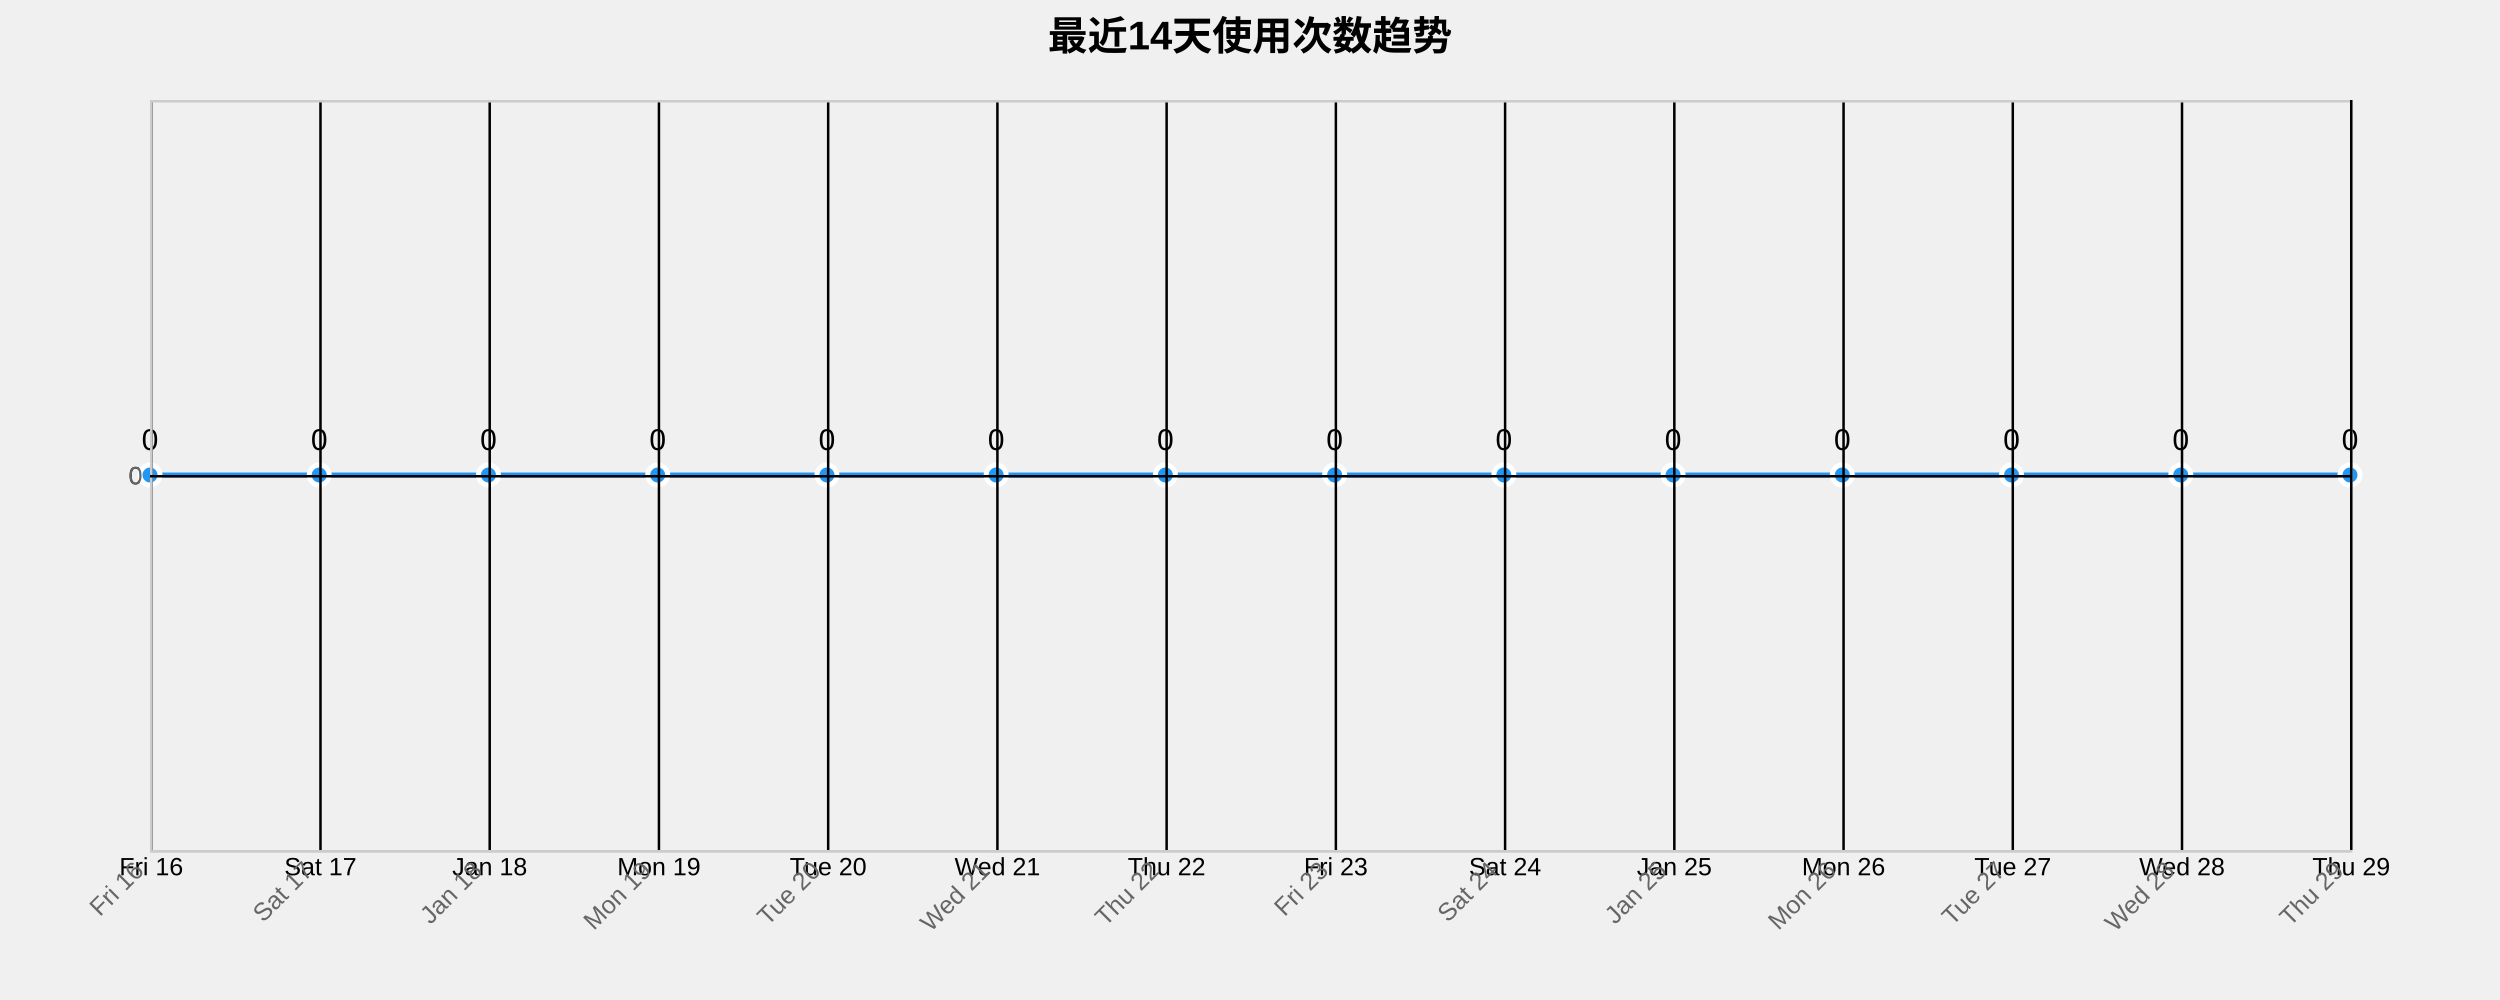
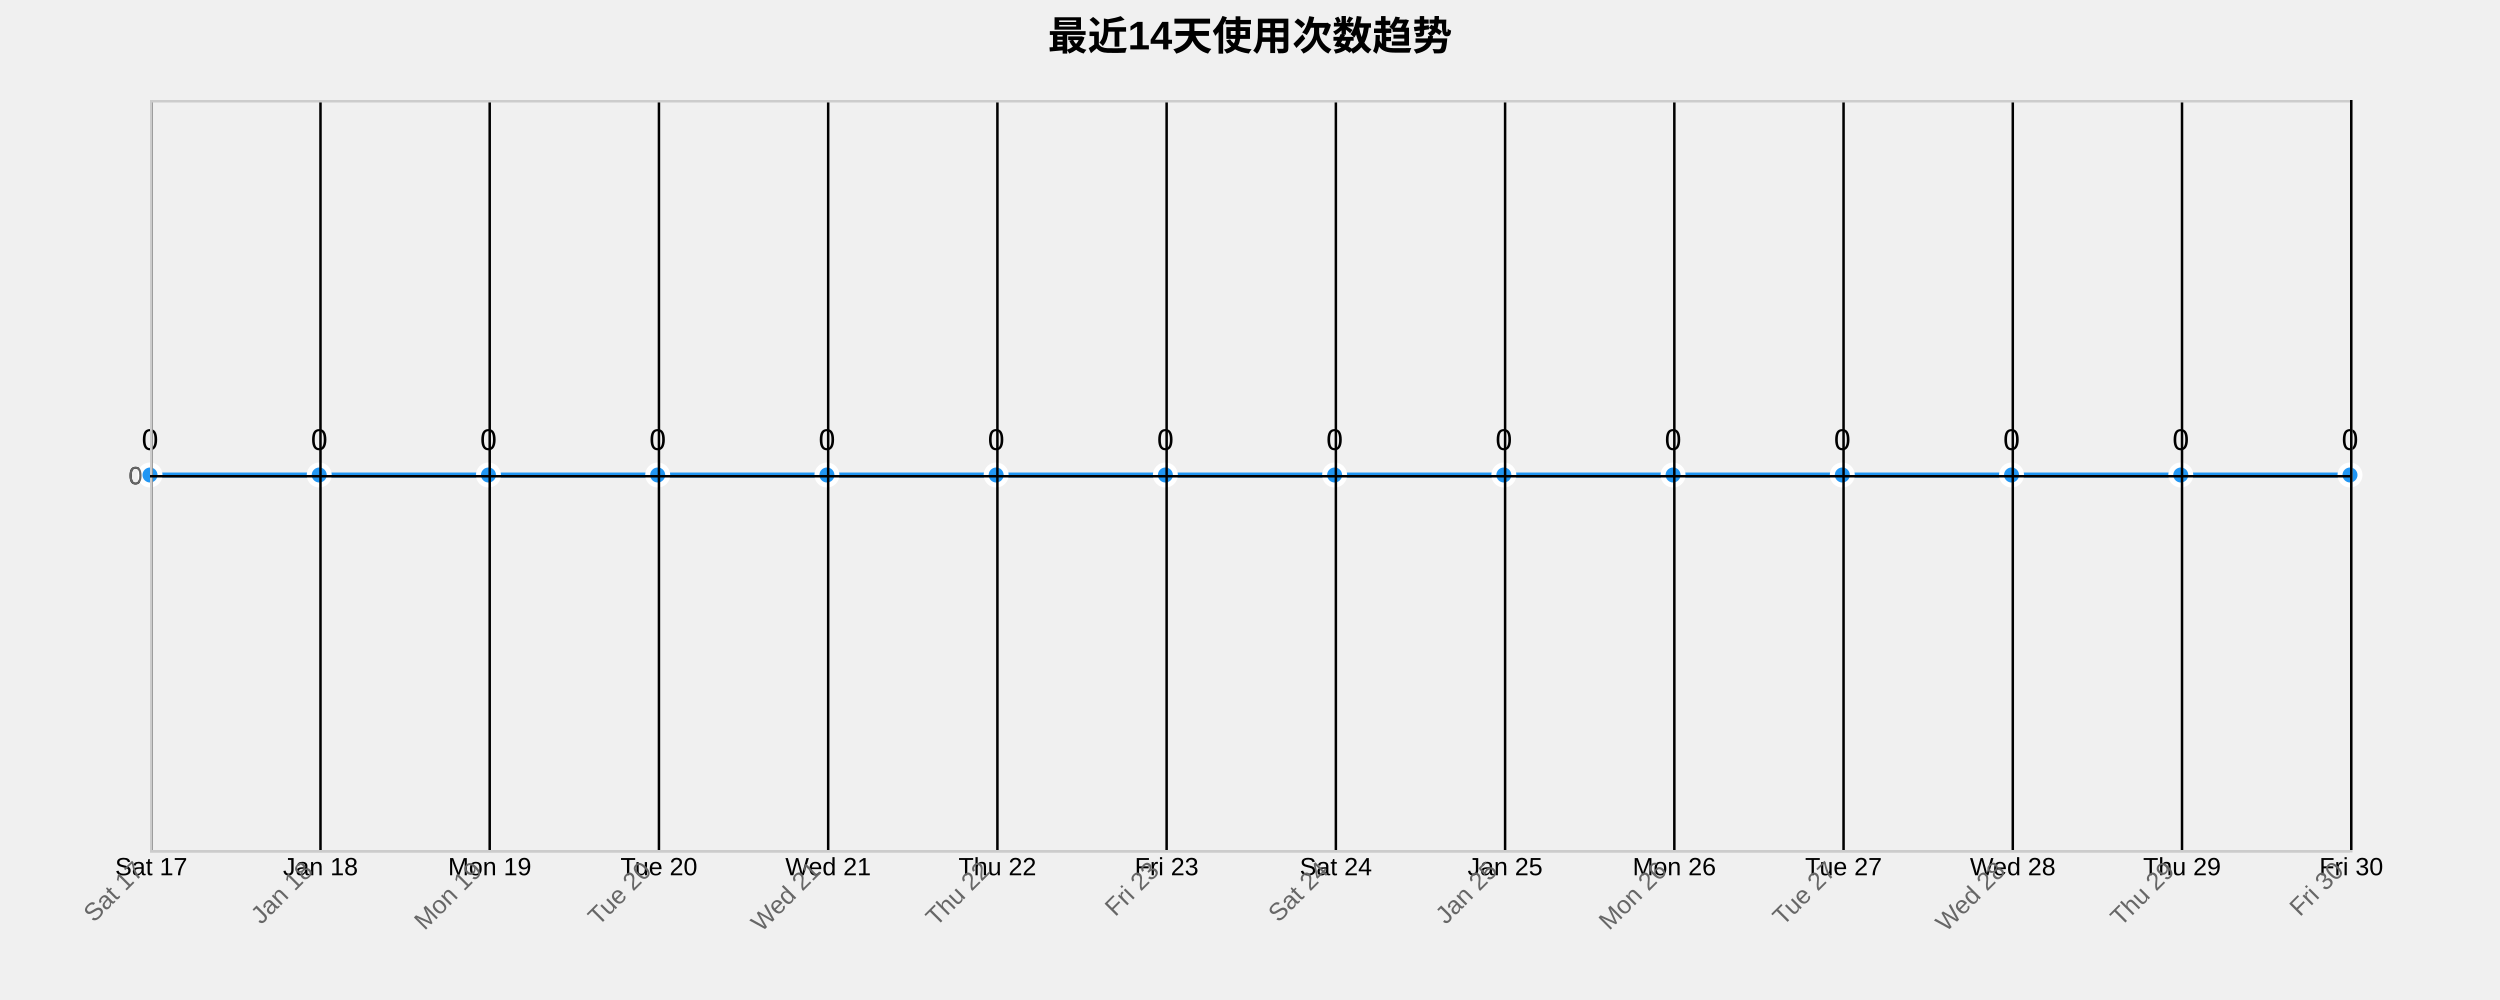
<svg xmlns="http://www.w3.org/2000/svg" width="1000" height="400">
  <g transform="translate(60,40)">
    <text x="440" y="-20" text-anchor="middle" style="font-size: 16px; font-weight: bold;">最近14天使用次数趋势</text>
    <g class="grid" transform="translate(0,300)" fill="none" font-size="10" font-family="sans-serif" text-anchor="middle">
      <path class="domain" stroke="currentColor" d="M0.5,-300V0.5H880.5V-300" />
      <g class="tick" opacity="1" transform="translate(0.5,0)">
        <line stroke="currentColor" y2="-300" />
-         <text fill="currentColor" y="3" dy="0.71em">Fri 16</text>
+         <text fill="currentColor" y="3" dy="0.71em">Sat 17</text>
      </g>
      <g class="tick" opacity="1" transform="translate(68.19231,0)">
        <line stroke="currentColor" y2="-300" />
-         <text fill="currentColor" y="3" dy="0.71em">Sat 17</text>
+         <text fill="currentColor" y="3" dy="0.71em">Jan 18</text>
      </g>
      <g class="tick" opacity="1" transform="translate(135.8846,0)">
        <line stroke="currentColor" y2="-300" />
-         <text fill="currentColor" y="3" dy="0.71em">Jan 18</text>
+         <text fill="currentColor" y="3" dy="0.71em">Mon 19</text>
      </g>
      <g class="tick" opacity="1" transform="translate(203.5769,0)">
        <line stroke="currentColor" y2="-300" />
-         <text fill="currentColor" y="3" dy="0.71em">Mon 19</text>
+         <text fill="currentColor" y="3" dy="0.71em">Tue 20</text>
      </g>
      <g class="tick" opacity="1" transform="translate(271.2692,0)">
        <line stroke="currentColor" y2="-300" />
-         <text fill="currentColor" y="3" dy="0.71em">Tue 20</text>
+         <text fill="currentColor" y="3" dy="0.71em">Wed 21</text>
      </g>
      <g class="tick" opacity="1" transform="translate(338.9615,0)">
        <line stroke="currentColor" y2="-300" />
-         <text fill="currentColor" y="3" dy="0.71em">Wed 21</text>
+         <text fill="currentColor" y="3" dy="0.71em">Thu 22</text>
      </g>
      <g class="tick" opacity="1" transform="translate(406.6538,0)">
        <line stroke="currentColor" y2="-300" />
-         <text fill="currentColor" y="3" dy="0.71em">Thu 22</text>
+         <text fill="currentColor" y="3" dy="0.71em">Fri 23</text>
      </g>
      <g class="tick" opacity="1" transform="translate(474.3462,0)">
        <line stroke="currentColor" y2="-300" />
-         <text fill="currentColor" y="3" dy="0.71em">Fri 23</text>
+         <text fill="currentColor" y="3" dy="0.71em">Sat 24</text>
      </g>
      <g class="tick" opacity="1" transform="translate(542.0385,0)">
        <line stroke="currentColor" y2="-300" />
-         <text fill="currentColor" y="3" dy="0.71em">Sat 24</text>
+         <text fill="currentColor" y="3" dy="0.71em">Jan 25</text>
      </g>
      <g class="tick" opacity="1" transform="translate(609.7308,0)">
        <line stroke="currentColor" y2="-300" />
-         <text fill="currentColor" y="3" dy="0.71em">Jan 25</text>
+         <text fill="currentColor" y="3" dy="0.71em">Mon 26</text>
      </g>
      <g class="tick" opacity="1" transform="translate(677.4231,0)">
        <line stroke="currentColor" y2="-300" />
-         <text fill="currentColor" y="3" dy="0.71em">Mon 26</text>
+         <text fill="currentColor" y="3" dy="0.71em">Tue 27</text>
      </g>
      <g class="tick" opacity="1" transform="translate(745.1154,0)">
        <line stroke="currentColor" y2="-300" />
-         <text fill="currentColor" y="3" dy="0.71em">Tue 27</text>
+         <text fill="currentColor" y="3" dy="0.71em">Wed 28</text>
      </g>
      <g class="tick" opacity="1" transform="translate(812.8077,0)">
        <line stroke="currentColor" y2="-300" />
-         <text fill="currentColor" y="3" dy="0.71em">Wed 28</text>
+         <text fill="currentColor" y="3" dy="0.71em">Thu 29</text>
      </g>
      <g class="tick" opacity="1" transform="translate(880.5,0)">
        <line stroke="currentColor" y2="-300" />
-         <text fill="currentColor" y="3" dy="0.71em">Thu 29</text>
+         <text fill="currentColor" y="3" dy="0.71em">Fri 30</text>
      </g>
    </g>
    <g class="grid" fill="none" font-size="10" font-family="sans-serif" text-anchor="end">
      <path class="domain" stroke="currentColor" d="M880,300.5H0.5V0.5H880" />
      <g class="tick" opacity="1" transform="translate(0,150.5)">
        <line stroke="currentColor" x2="880" />
        <text fill="currentColor" x="-3" dy="0.32em">0</text>
      </g>
    </g>
    <path class="area" d="M0,150C22.564,150,45.128,150,67.692,150C90.256,150,112.821,150,135.385,150C157.949,150,180.513,150,203.077,150C225.641,150,248.205,150,270.769,150C293.333,150,315.897,150,338.462,150C361.026,150,383.59,150,406.154,150C428.718,150,451.282,150,473.846,150C496.41,150,518.974,150,541.538,150C564.103,150,586.667,150,609.231,150C631.795,150,654.359,150,676.923,150C699.487,150,722.051,150,744.615,150C767.179,150,789.744,150,812.308,150C834.872,150,857.436,150,880,150L880,300C857.436,300,834.872,300,812.308,300C789.744,300,767.179,300,744.615,300C722.051,300,699.487,300,676.923,300C654.359,300,631.795,300,609.231,300C586.667,300,564.103,300,541.538,300C518.974,300,496.41,300,473.846,300C451.282,300,428.718,300,406.154,300C383.59,300,361.026,300,338.462,300C315.897,300,293.333,300,270.769,300C248.205,300,225.641,300,203.077,300C180.513,300,157.949,300,135.385,300C112.821,300,90.256,300,67.692,300C45.128,300,22.564,300,0,300Z" style="fill: url(#area-gradient); opacity: 0.3;" />
    <path class="line" d="M0,150C22.564,150,45.128,150,67.692,150C90.256,150,112.821,150,135.385,150C157.949,150,180.513,150,203.077,150C225.641,150,248.205,150,270.769,150C293.333,150,315.897,150,338.462,150C361.026,150,383.59,150,406.154,150C428.718,150,451.282,150,473.846,150C496.41,150,518.974,150,541.538,150C564.103,150,586.667,150,609.231,150C631.795,150,654.359,150,676.923,150C699.487,150,722.051,150,744.615,150C767.179,150,789.744,150,812.308,150C834.872,150,857.436,150,880,150" style="fill: none; stroke: #2196F3; stroke-width: 2px;" />
    <circle class="dot" cx="0" cy="150" r="4" style="fill: #2196F3; stroke: #fff; stroke-width: 2px;" />
    <circle class="dot" cx="67.692" cy="150" r="4" style="fill: #2196F3; stroke: #fff; stroke-width: 2px;" />
    <circle class="dot" cx="135.385" cy="150" r="4" style="fill: #2196F3; stroke: #fff; stroke-width: 2px;" />
    <circle class="dot" cx="203.077" cy="150" r="4" style="fill: #2196F3; stroke: #fff; stroke-width: 2px;" />
    <circle class="dot" cx="270.769" cy="150" r="4" style="fill: #2196F3; stroke: #fff; stroke-width: 2px;" />
    <circle class="dot" cx="338.462" cy="150" r="4" style="fill: #2196F3; stroke: #fff; stroke-width: 2px;" />
    <circle class="dot" cx="406.154" cy="150" r="4" style="fill: #2196F3; stroke: #fff; stroke-width: 2px;" />
    <circle class="dot" cx="473.846" cy="150" r="4" style="fill: #2196F3; stroke: #fff; stroke-width: 2px;" />
    <circle class="dot" cx="541.538" cy="150" r="4" style="fill: #2196F3; stroke: #fff; stroke-width: 2px;" />
    <circle class="dot" cx="609.231" cy="150" r="4" style="fill: #2196F3; stroke: #fff; stroke-width: 2px;" />
    <circle class="dot" cx="676.923" cy="150" r="4" style="fill: #2196F3; stroke: #fff; stroke-width: 2px;" />
    <circle class="dot" cx="744.615" cy="150" r="4" style="fill: #2196F3; stroke: #fff; stroke-width: 2px;" />
    <circle class="dot" cx="812.308" cy="150" r="4" style="fill: #2196F3; stroke: #fff; stroke-width: 2px;" />
    <circle class="dot" cx="880" cy="150" r="4" style="fill: #2196F3; stroke: #fff; stroke-width: 2px;" />
    <text class="label" x="0" y="140" text-anchor="middle" style="font-size: 12px;">0</text>
    <text class="label" x="67.692" y="140" text-anchor="middle" style="font-size: 12px;">0</text>
    <text class="label" x="135.385" y="140" text-anchor="middle" style="font-size: 12px;">0</text>
    <text class="label" x="203.077" y="140" text-anchor="middle" style="font-size: 12px;">0</text>
    <text class="label" x="270.769" y="140" text-anchor="middle" style="font-size: 12px;">0</text>
    <text class="label" x="338.462" y="140" text-anchor="middle" style="font-size: 12px;">0</text>
    <text class="label" x="406.154" y="140" text-anchor="middle" style="font-size: 12px;">0</text>
    <text class="label" x="473.846" y="140" text-anchor="middle" style="font-size: 12px;">0</text>
    <text class="label" x="541.538" y="140" text-anchor="middle" style="font-size: 12px;">0</text>
    <text class="label" x="609.231" y="140" text-anchor="middle" style="font-size: 12px;">0</text>
    <text class="label" x="676.923" y="140" text-anchor="middle" style="font-size: 12px;">0</text>
    <text class="label" x="744.615" y="140" text-anchor="middle" style="font-size: 12px;">0</text>
    <text class="label" x="812.308" y="140" text-anchor="middle" style="font-size: 12px;">0</text>
    <text class="label" x="880" y="140" text-anchor="middle" style="font-size: 12px;">0</text>
    <g class="x-axis" transform="translate(0,300)" fill="none" font-size="10" font-family="sans-serif" text-anchor="middle">
      <path class="domain" stroke="currentColor" d="M0.5,-300V0.5H880.5V-300" />
      <g class="tick" opacity="1" transform="translate(0.5,0)">
        <line stroke="currentColor" y2="-300" />
-         <text fill="currentColor" y="3" dy=".15em" style="text-anchor: end;" dx="-.8em" transform="rotate(-45)">Fri 16</text>
+         <text fill="currentColor" y="3" dy=".15em" style="text-anchor: end;" dx="-.8em" transform="rotate(-45)">Sat 17</text>
      </g>
      <g class="tick" opacity="1" transform="translate(68.19231,0)">
        <line stroke="currentColor" y2="-300" />
-         <text fill="currentColor" y="3" dy=".15em" style="text-anchor: end;" dx="-.8em" transform="rotate(-45)">Sat 17</text>
+         <text fill="currentColor" y="3" dy=".15em" style="text-anchor: end;" dx="-.8em" transform="rotate(-45)">Jan 18</text>
      </g>
      <g class="tick" opacity="1" transform="translate(135.8846,0)">
        <line stroke="currentColor" y2="-300" />
-         <text fill="currentColor" y="3" dy=".15em" style="text-anchor: end;" dx="-.8em" transform="rotate(-45)">Jan 18</text>
+         <text fill="currentColor" y="3" dy=".15em" style="text-anchor: end;" dx="-.8em" transform="rotate(-45)">Mon 19</text>
      </g>
      <g class="tick" opacity="1" transform="translate(203.5769,0)">
        <line stroke="currentColor" y2="-300" />
-         <text fill="currentColor" y="3" dy=".15em" style="text-anchor: end;" dx="-.8em" transform="rotate(-45)">Mon 19</text>
+         <text fill="currentColor" y="3" dy=".15em" style="text-anchor: end;" dx="-.8em" transform="rotate(-45)">Tue 20</text>
      </g>
      <g class="tick" opacity="1" transform="translate(271.2692,0)">
        <line stroke="currentColor" y2="-300" />
-         <text fill="currentColor" y="3" dy=".15em" style="text-anchor: end;" dx="-.8em" transform="rotate(-45)">Tue 20</text>
+         <text fill="currentColor" y="3" dy=".15em" style="text-anchor: end;" dx="-.8em" transform="rotate(-45)">Wed 21</text>
      </g>
      <g class="tick" opacity="1" transform="translate(338.9615,0)">
        <line stroke="currentColor" y2="-300" />
-         <text fill="currentColor" y="3" dy=".15em" style="text-anchor: end;" dx="-.8em" transform="rotate(-45)">Wed 21</text>
+         <text fill="currentColor" y="3" dy=".15em" style="text-anchor: end;" dx="-.8em" transform="rotate(-45)">Thu 22</text>
      </g>
      <g class="tick" opacity="1" transform="translate(406.6538,0)">
        <line stroke="currentColor" y2="-300" />
-         <text fill="currentColor" y="3" dy=".15em" style="text-anchor: end;" dx="-.8em" transform="rotate(-45)">Thu 22</text>
+         <text fill="currentColor" y="3" dy=".15em" style="text-anchor: end;" dx="-.8em" transform="rotate(-45)">Fri 23</text>
      </g>
      <g class="tick" opacity="1" transform="translate(474.3462,0)">
        <line stroke="currentColor" y2="-300" />
-         <text fill="currentColor" y="3" dy=".15em" style="text-anchor: end;" dx="-.8em" transform="rotate(-45)">Fri 23</text>
+         <text fill="currentColor" y="3" dy=".15em" style="text-anchor: end;" dx="-.8em" transform="rotate(-45)">Sat 24</text>
      </g>
      <g class="tick" opacity="1" transform="translate(542.0385,0)">
        <line stroke="currentColor" y2="-300" />
-         <text fill="currentColor" y="3" dy=".15em" style="text-anchor: end;" dx="-.8em" transform="rotate(-45)">Sat 24</text>
+         <text fill="currentColor" y="3" dy=".15em" style="text-anchor: end;" dx="-.8em" transform="rotate(-45)">Jan 25</text>
      </g>
      <g class="tick" opacity="1" transform="translate(609.7308,0)">
        <line stroke="currentColor" y2="-300" />
-         <text fill="currentColor" y="3" dy=".15em" style="text-anchor: end;" dx="-.8em" transform="rotate(-45)">Jan 25</text>
+         <text fill="currentColor" y="3" dy=".15em" style="text-anchor: end;" dx="-.8em" transform="rotate(-45)">Mon 26</text>
      </g>
      <g class="tick" opacity="1" transform="translate(677.4231,0)">
        <line stroke="currentColor" y2="-300" />
-         <text fill="currentColor" y="3" dy=".15em" style="text-anchor: end;" dx="-.8em" transform="rotate(-45)">Mon 26</text>
+         <text fill="currentColor" y="3" dy=".15em" style="text-anchor: end;" dx="-.8em" transform="rotate(-45)">Tue 27</text>
      </g>
      <g class="tick" opacity="1" transform="translate(745.1154,0)">
        <line stroke="currentColor" y2="-300" />
-         <text fill="currentColor" y="3" dy=".15em" style="text-anchor: end;" dx="-.8em" transform="rotate(-45)">Tue 27</text>
+         <text fill="currentColor" y="3" dy=".15em" style="text-anchor: end;" dx="-.8em" transform="rotate(-45)">Wed 28</text>
      </g>
      <g class="tick" opacity="1" transform="translate(812.8077,0)">
        <line stroke="currentColor" y2="-300" />
-         <text fill="currentColor" y="3" dy=".15em" style="text-anchor: end;" dx="-.8em" transform="rotate(-45)">Wed 28</text>
+         <text fill="currentColor" y="3" dy=".15em" style="text-anchor: end;" dx="-.8em" transform="rotate(-45)">Thu 29</text>
      </g>
      <g class="tick" opacity="1" transform="translate(880.5,0)">
        <line stroke="currentColor" y2="-300" />
-         <text fill="currentColor" y="3" dy=".15em" style="text-anchor: end;" dx="-.8em" transform="rotate(-45)">Thu 29</text>
+         <text fill="currentColor" y="3" dy=".15em" style="text-anchor: end;" dx="-.8em" transform="rotate(-45)">Fri 30</text>
      </g>
    </g>
    <g class="y-axis" fill="none" font-size="10" font-family="sans-serif" text-anchor="end">
      <path class="domain" stroke="currentColor" d="M880,300.5H0.5V0.5H880" />
      <g class="tick" opacity="1" transform="translate(0,150.5)">
        <line stroke="currentColor" x2="880" />
        <text fill="currentColor" x="-3" dy="0.32em">0</text>
      </g>
    </g>
    <style>
    .grid line {
      stroke: #e0e0e0;
      stroke-opacity: 0.7;
      shape-rendering: crispEdges;
    }
    .grid path {
      stroke-width: 0;
    }
    .dot:hover {
      r: 6;
    }
    text {
      font-family: Arial, sans-serif;
    }
    .x-axis path, .y-axis path {
      stroke: #ccc;
    }
    .x-axis text, .y-axis text {
      fill: #666;
    }
  </style>
  </g>
</svg>
